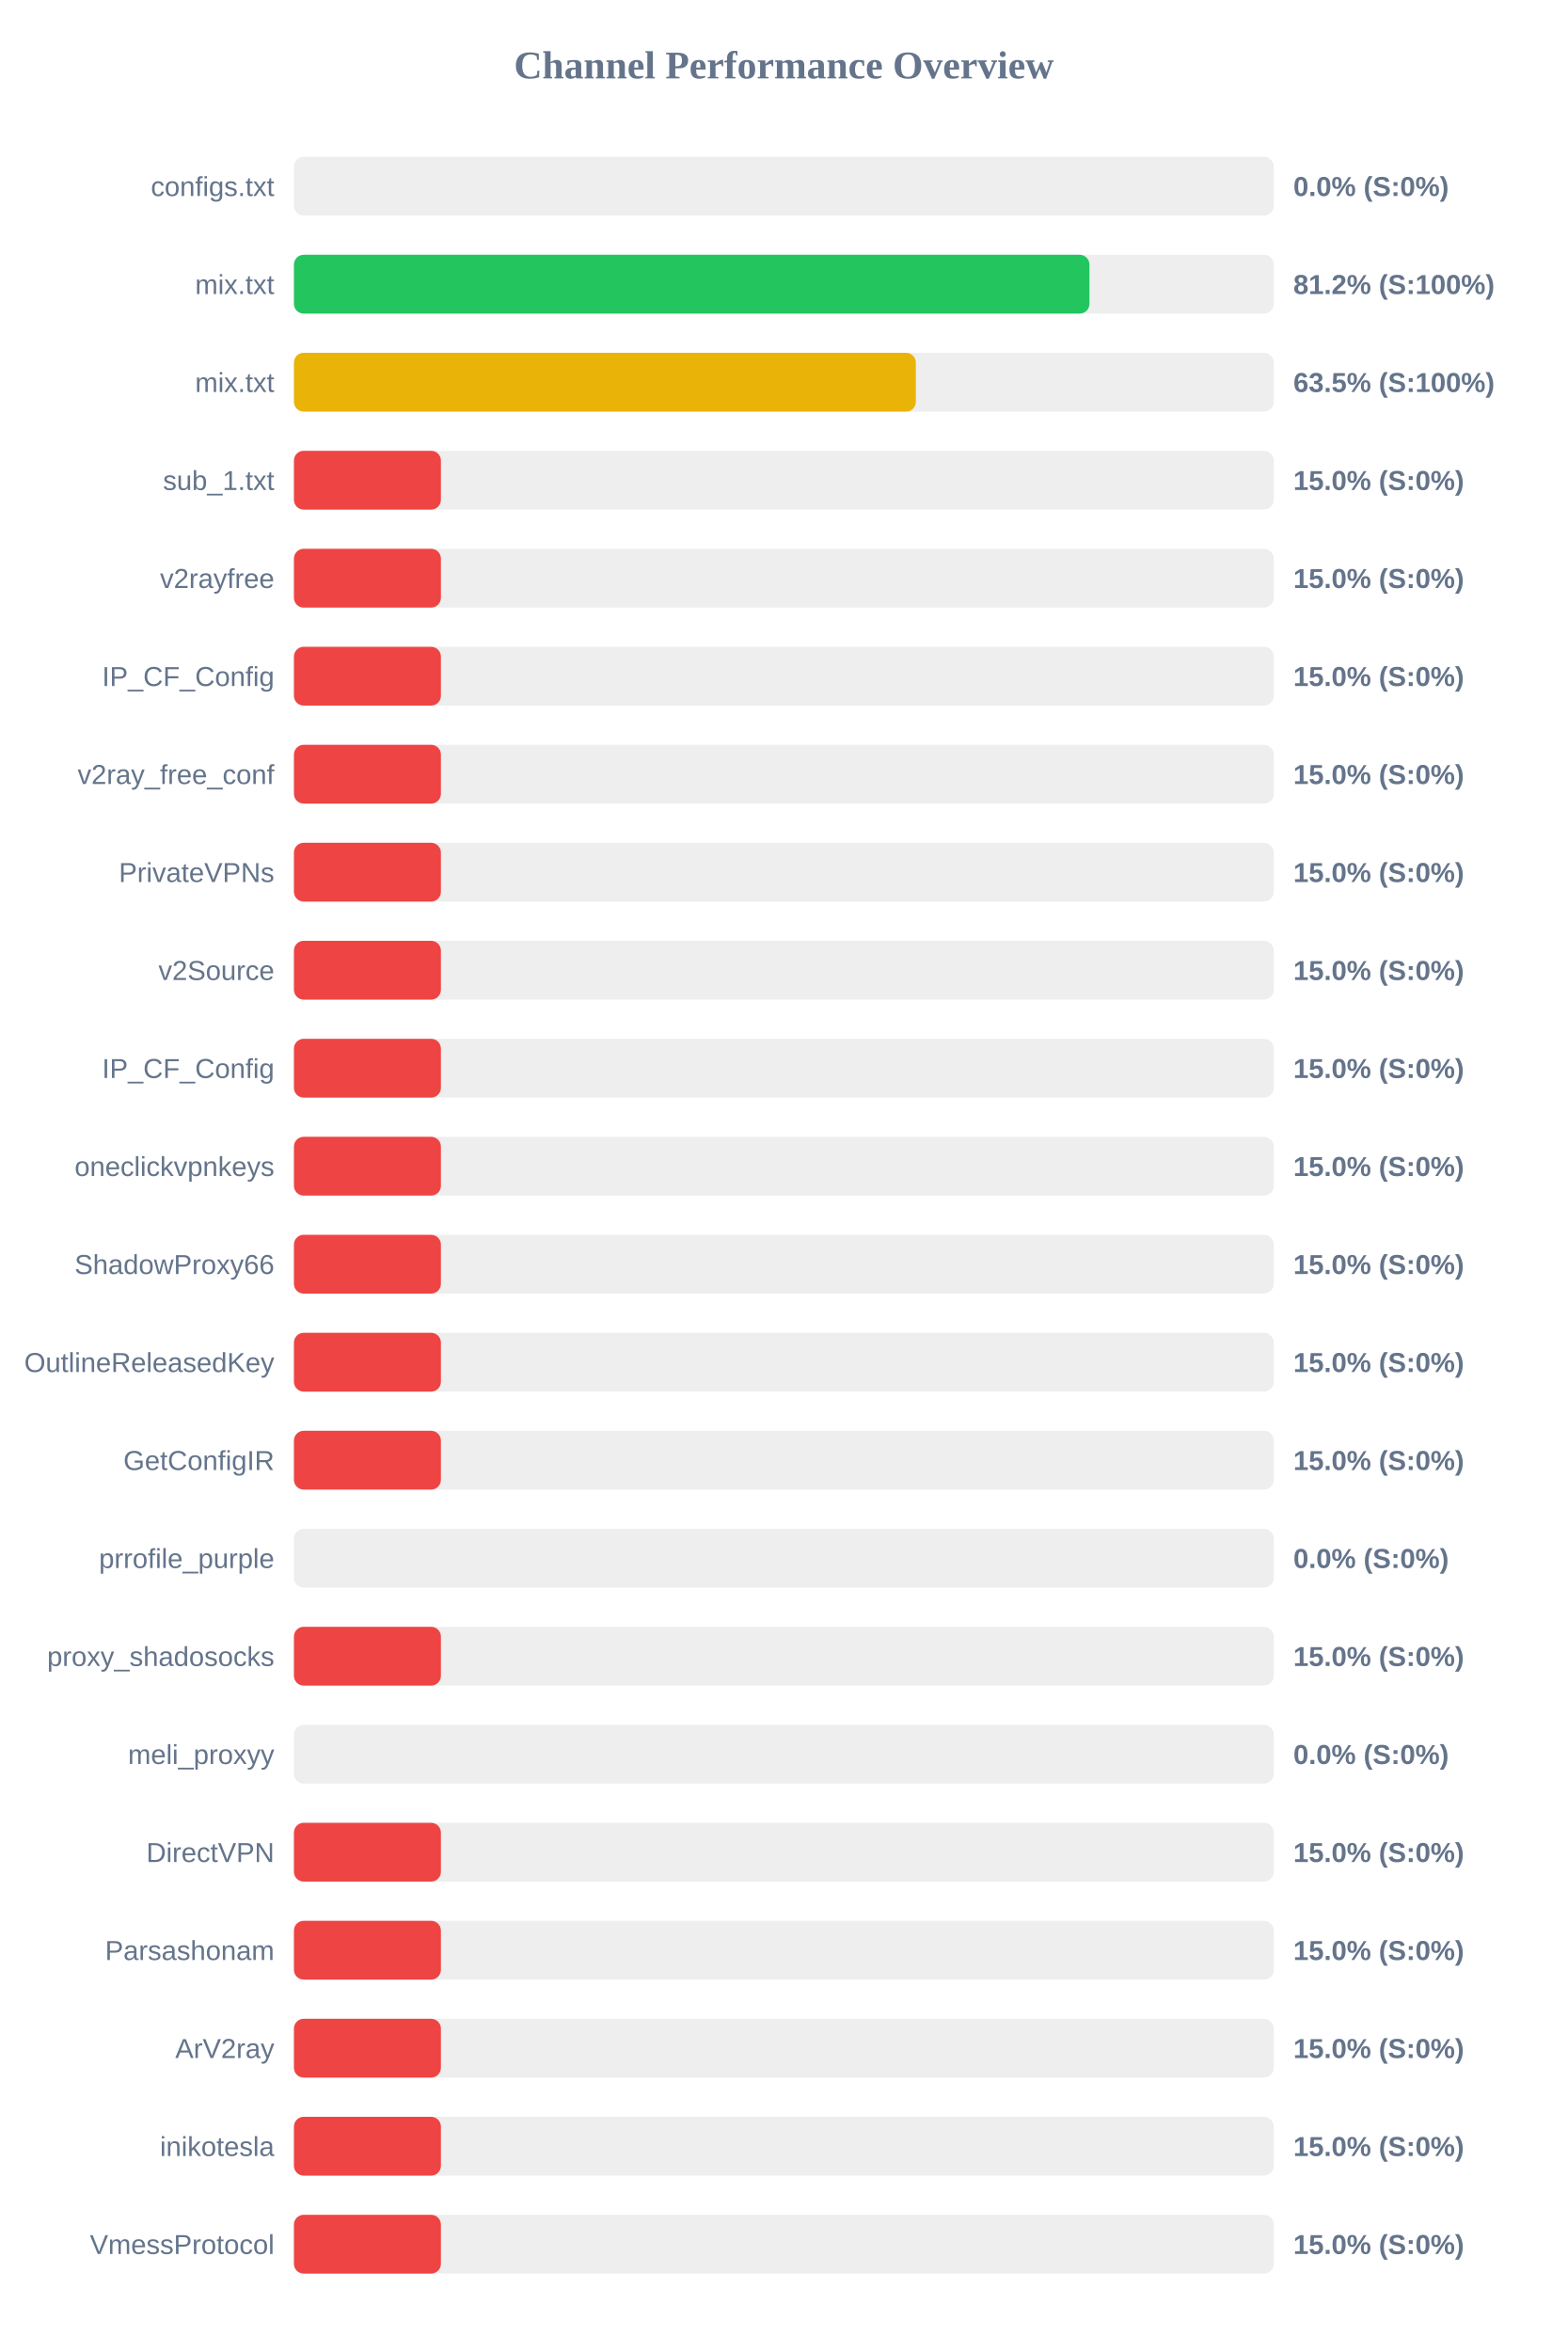
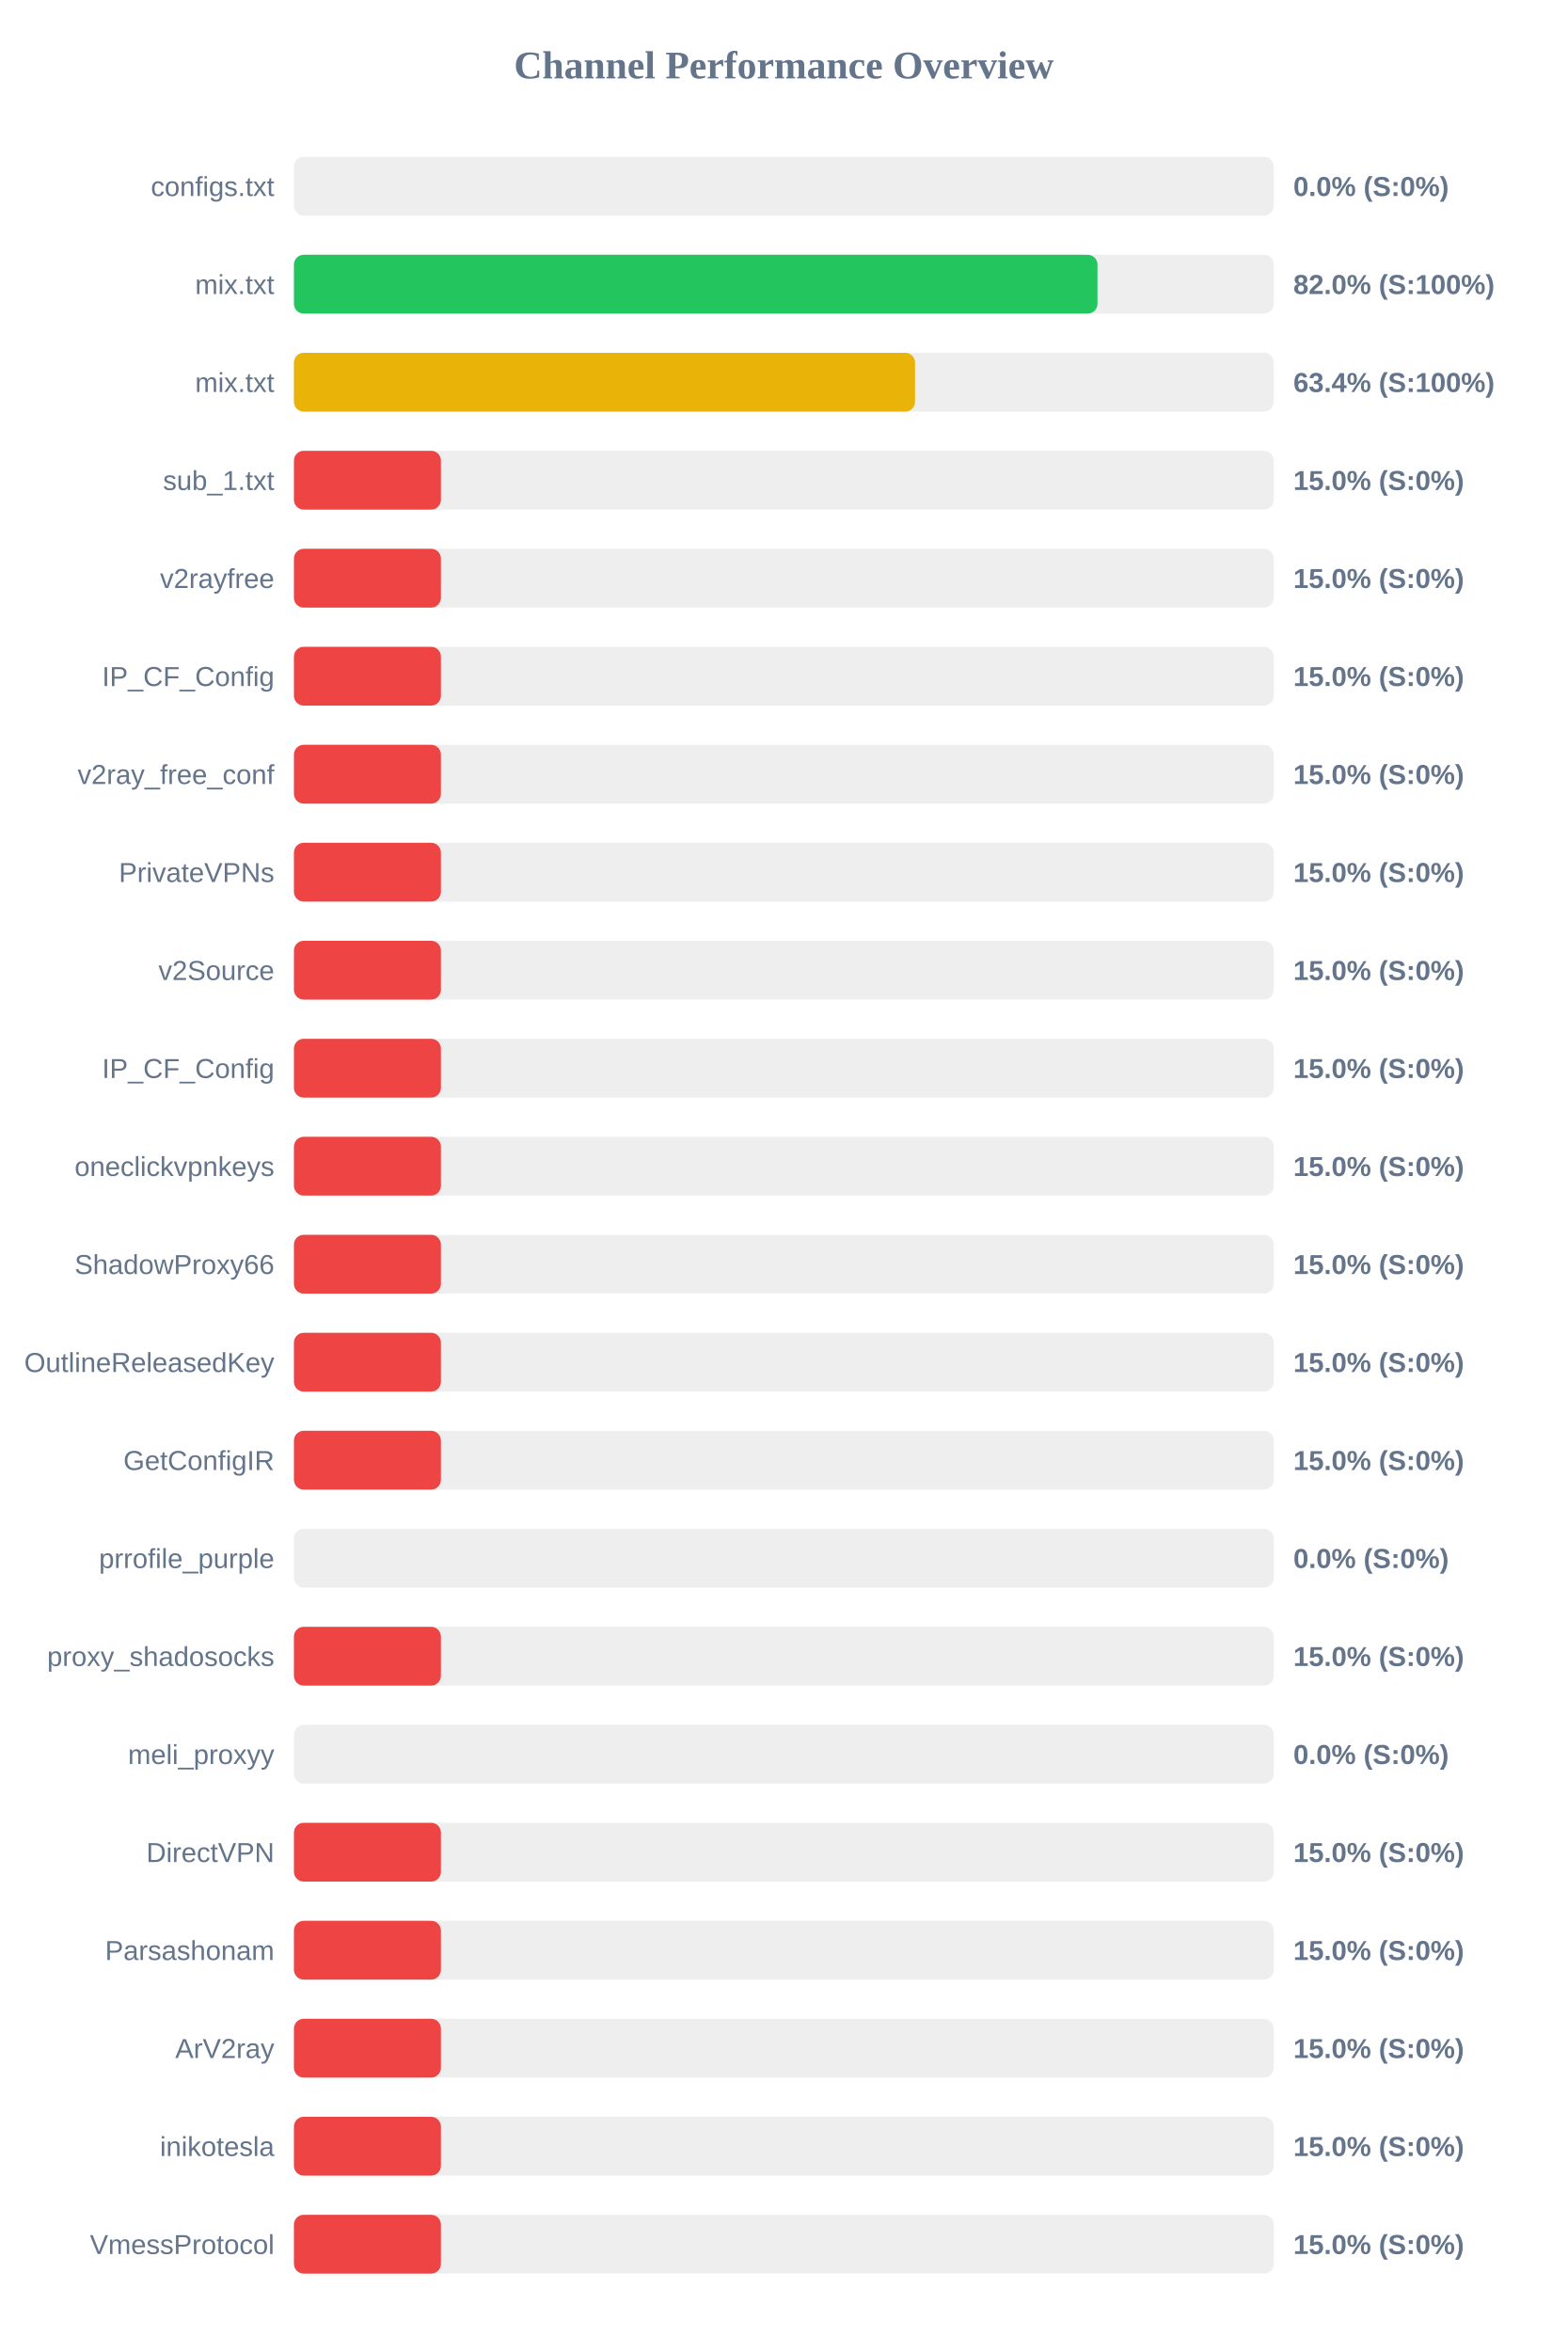
<svg xmlns="http://www.w3.org/2000/svg" width="800" height="1200" version="1.1">
  <style>
        .row { font: 14px Arial; fill: #64748b; }
        .score { font: bold 14px Arial; fill: #64748b; }
    </style>
  <text x="400" y="40" text-anchor="middle" font-size="20px" font-weight="bold" fill="#64748b">Channel Performance Overview</text>
  <rect x="150" y="80" width="500" height="30" fill="#eee" rx="5" />
  <rect x="150" y="80" width="0.0" height="30" fill="#ef4444" rx="5" />
  <text x="140" y="100" text-anchor="end" class="row">configs.txt</text>
  <text x="660" y="100" text-anchor="start" class="score">0.0% (S:0%)</text>
  <rect x="150" y="130" width="500" height="30" fill="#eee" rx="5" />
-   <rect x="150" y="130" width="405.95" height="30" fill="#22c55e" rx="5" />
+   <rect x="150" y="130" width="410.05" height="30" fill="#22c55e" rx="5" />
  <text x="140" y="150" text-anchor="end" class="row">mix.txt</text>
-   <text x="660" y="150" text-anchor="start" class="score">81.2% (S:100%)</text>
+   <text x="660" y="150" text-anchor="start" class="score">82.0% (S:100%)</text>
  <rect x="150" y="180" width="500" height="30" fill="#eee" rx="5" />
-   <rect x="150" y="180" width="317.35" height="30" fill="#eab308" rx="5" />
+   <rect x="150" y="180" width="316.95" height="30" fill="#eab308" rx="5" />
  <text x="140" y="200" text-anchor="end" class="row">mix.txt</text>
-   <text x="660" y="200" text-anchor="start" class="score">63.5% (S:100%)</text>
+   <text x="660" y="200" text-anchor="start" class="score">63.4% (S:100%)</text>
  <rect x="150" y="230" width="500" height="30" fill="#eee" rx="5" />
  <rect x="150" y="230" width="75.0" height="30" fill="#ef4444" rx="5" />
  <text x="140" y="250" text-anchor="end" class="row">sub_1.txt</text>
  <text x="660" y="250" text-anchor="start" class="score">15.0% (S:0%)</text>
  <rect x="150" y="280" width="500" height="30" fill="#eee" rx="5" />
  <rect x="150" y="280" width="75.0" height="30" fill="#ef4444" rx="5" />
  <text x="140" y="300" text-anchor="end" class="row">v2rayfree</text>
  <text x="660" y="300" text-anchor="start" class="score">15.0% (S:0%)</text>
  <rect x="150" y="330" width="500" height="30" fill="#eee" rx="5" />
  <rect x="150" y="330" width="75.0" height="30" fill="#ef4444" rx="5" />
  <text x="140" y="350" text-anchor="end" class="row">IP_CF_Config</text>
  <text x="660" y="350" text-anchor="start" class="score">15.0% (S:0%)</text>
  <rect x="150" y="380" width="500" height="30" fill="#eee" rx="5" />
  <rect x="150" y="380" width="75.0" height="30" fill="#ef4444" rx="5" />
  <text x="140" y="400" text-anchor="end" class="row">v2ray_free_conf</text>
  <text x="660" y="400" text-anchor="start" class="score">15.0% (S:0%)</text>
  <rect x="150" y="430" width="500" height="30" fill="#eee" rx="5" />
  <rect x="150" y="430" width="75.0" height="30" fill="#ef4444" rx="5" />
  <text x="140" y="450" text-anchor="end" class="row">PrivateVPNs</text>
  <text x="660" y="450" text-anchor="start" class="score">15.0% (S:0%)</text>
  <rect x="150" y="480" width="500" height="30" fill="#eee" rx="5" />
  <rect x="150" y="480" width="75.0" height="30" fill="#ef4444" rx="5" />
  <text x="140" y="500" text-anchor="end" class="row">v2Source</text>
  <text x="660" y="500" text-anchor="start" class="score">15.0% (S:0%)</text>
  <rect x="150" y="530" width="500" height="30" fill="#eee" rx="5" />
  <rect x="150" y="530" width="75.0" height="30" fill="#ef4444" rx="5" />
  <text x="140" y="550" text-anchor="end" class="row">IP_CF_Config</text>
  <text x="660" y="550" text-anchor="start" class="score">15.0% (S:0%)</text>
  <rect x="150" y="580" width="500" height="30" fill="#eee" rx="5" />
  <rect x="150" y="580" width="75.0" height="30" fill="#ef4444" rx="5" />
  <text x="140" y="600" text-anchor="end" class="row">oneclickvpnkeys</text>
  <text x="660" y="600" text-anchor="start" class="score">15.0% (S:0%)</text>
  <rect x="150" y="630" width="500" height="30" fill="#eee" rx="5" />
  <rect x="150" y="630" width="75.0" height="30" fill="#ef4444" rx="5" />
  <text x="140" y="650" text-anchor="end" class="row">ShadowProxy66</text>
  <text x="660" y="650" text-anchor="start" class="score">15.0% (S:0%)</text>
  <rect x="150" y="680" width="500" height="30" fill="#eee" rx="5" />
  <rect x="150" y="680" width="75.0" height="30" fill="#ef4444" rx="5" />
  <text x="140" y="700" text-anchor="end" class="row">OutlineReleasedKey</text>
  <text x="660" y="700" text-anchor="start" class="score">15.0% (S:0%)</text>
  <rect x="150" y="730" width="500" height="30" fill="#eee" rx="5" />
  <rect x="150" y="730" width="75.0" height="30" fill="#ef4444" rx="5" />
  <text x="140" y="750" text-anchor="end" class="row">GetConfigIR</text>
  <text x="660" y="750" text-anchor="start" class="score">15.0% (S:0%)</text>
  <rect x="150" y="780" width="500" height="30" fill="#eee" rx="5" />
  <rect x="150" y="780" width="0.0" height="30" fill="#ef4444" rx="5" />
  <text x="140" y="800" text-anchor="end" class="row">prrofile_purple</text>
  <text x="660" y="800" text-anchor="start" class="score">0.0% (S:0%)</text>
  <rect x="150" y="830" width="500" height="30" fill="#eee" rx="5" />
  <rect x="150" y="830" width="75.0" height="30" fill="#ef4444" rx="5" />
  <text x="140" y="850" text-anchor="end" class="row">proxy_shadosocks</text>
  <text x="660" y="850" text-anchor="start" class="score">15.0% (S:0%)</text>
  <rect x="150" y="880" width="500" height="30" fill="#eee" rx="5" />
  <rect x="150" y="880" width="0.0" height="30" fill="#ef4444" rx="5" />
  <text x="140" y="900" text-anchor="end" class="row">meli_proxyy</text>
  <text x="660" y="900" text-anchor="start" class="score">0.0% (S:0%)</text>
  <rect x="150" y="930" width="500" height="30" fill="#eee" rx="5" />
  <rect x="150" y="930" width="75.0" height="30" fill="#ef4444" rx="5" />
  <text x="140" y="950" text-anchor="end" class="row">DirectVPN</text>
  <text x="660" y="950" text-anchor="start" class="score">15.0% (S:0%)</text>
  <rect x="150" y="980" width="500" height="30" fill="#eee" rx="5" />
  <rect x="150" y="980" width="75.0" height="30" fill="#ef4444" rx="5" />
  <text x="140" y="1000" text-anchor="end" class="row">Parsashonam</text>
  <text x="660" y="1000" text-anchor="start" class="score">15.0% (S:0%)</text>
  <rect x="150" y="1030" width="500" height="30" fill="#eee" rx="5" />
  <rect x="150" y="1030" width="75.0" height="30" fill="#ef4444" rx="5" />
  <text x="140" y="1050" text-anchor="end" class="row">ArV2ray</text>
  <text x="660" y="1050" text-anchor="start" class="score">15.0% (S:0%)</text>
  <rect x="150" y="1080" width="500" height="30" fill="#eee" rx="5" />
  <rect x="150" y="1080" width="75.0" height="30" fill="#ef4444" rx="5" />
  <text x="140" y="1100" text-anchor="end" class="row">inikotesla</text>
  <text x="660" y="1100" text-anchor="start" class="score">15.0% (S:0%)</text>
  <rect x="150" y="1130" width="500" height="30" fill="#eee" rx="5" />
  <rect x="150" y="1130" width="75.0" height="30" fill="#ef4444" rx="5" />
  <text x="140" y="1150" text-anchor="end" class="row">VmessProtocol</text>
  <text x="660" y="1150" text-anchor="start" class="score">15.0% (S:0%)</text>
</svg>
